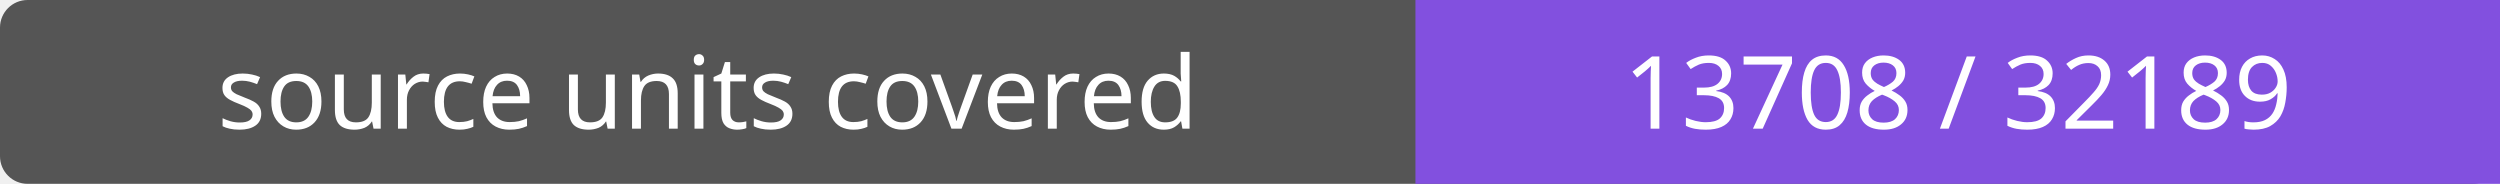
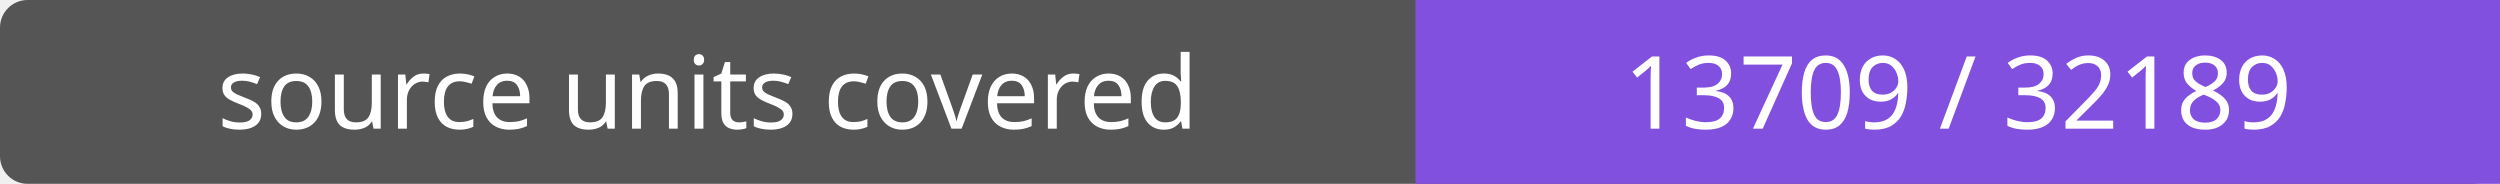
- <svg xmlns="http://www.w3.org/2000/svg" width="272" height="20" role="img" aria-label="source units covered: 13708 / 32189">
+ <svg xmlns="http://www.w3.org/2000/svg" width="272" height="20" role="img" aria-label="source units covered: 13709 / 32189">
  <rect width="272" height="20" rx="3" fill="#555" />
  <path fill="#8250df" d="M154 0h118v20H154z" />
  <g fill="#fff" text-anchor="middle" font-family="Verdana,sans-serif" font-size="11">
    <text x="77.0" y="14">source units covered</text>
-     <text x="213.0" y="14">13708 / 32189</text>
+     <text x="213.0" y="14">13709 / 32189</text>
  </g>
</svg>
